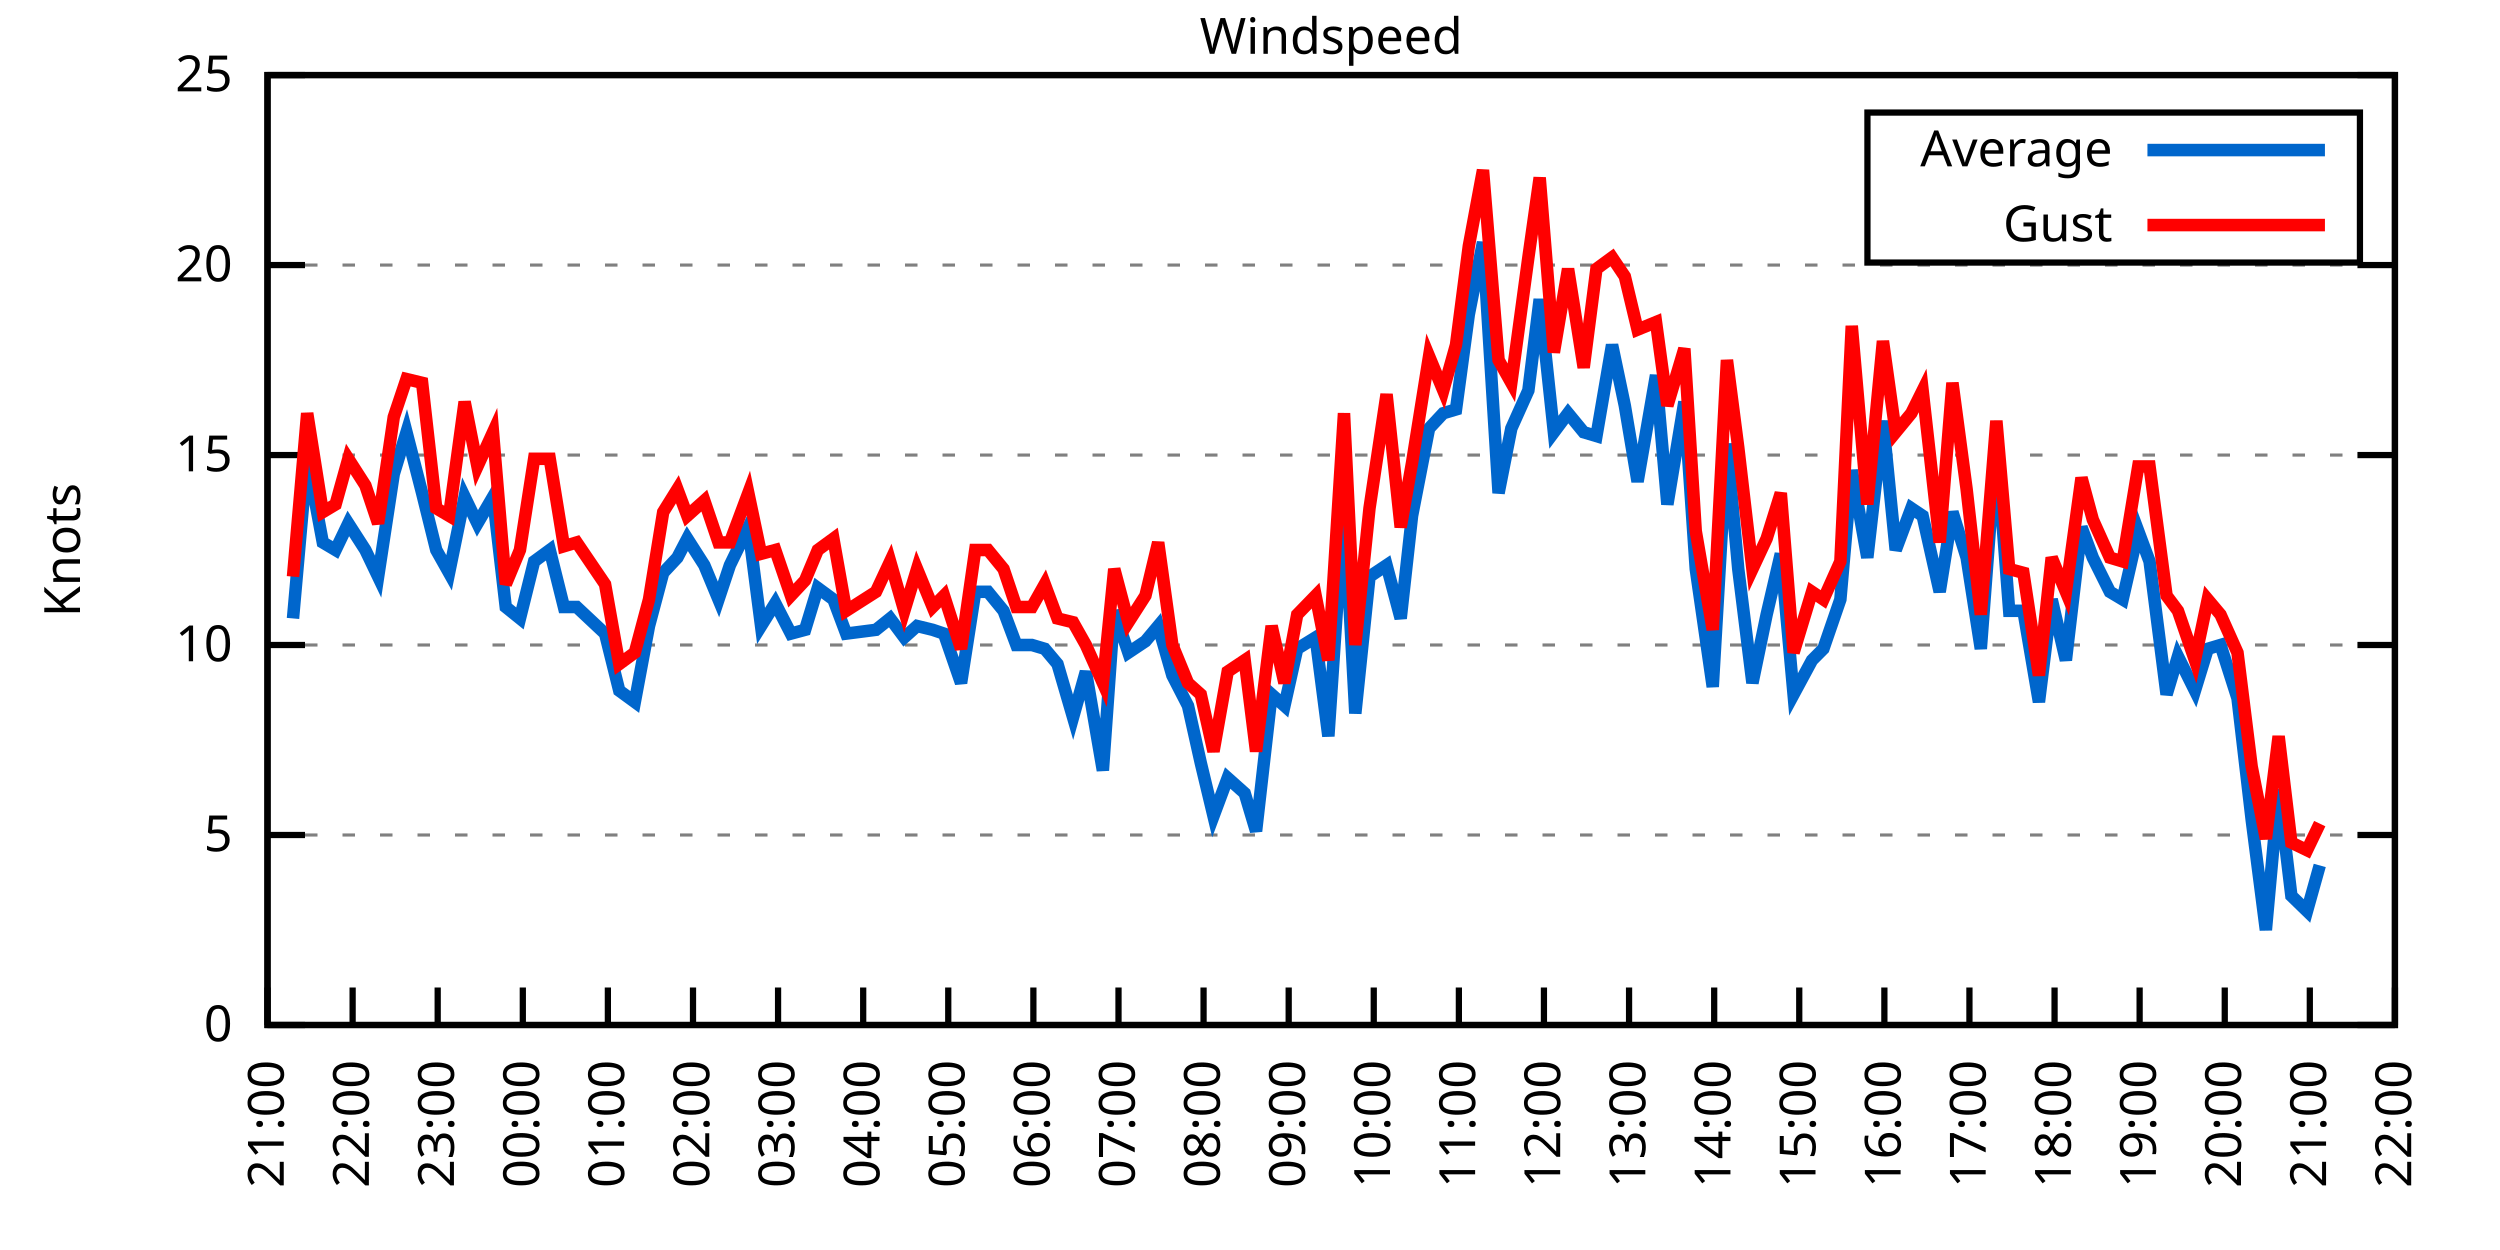
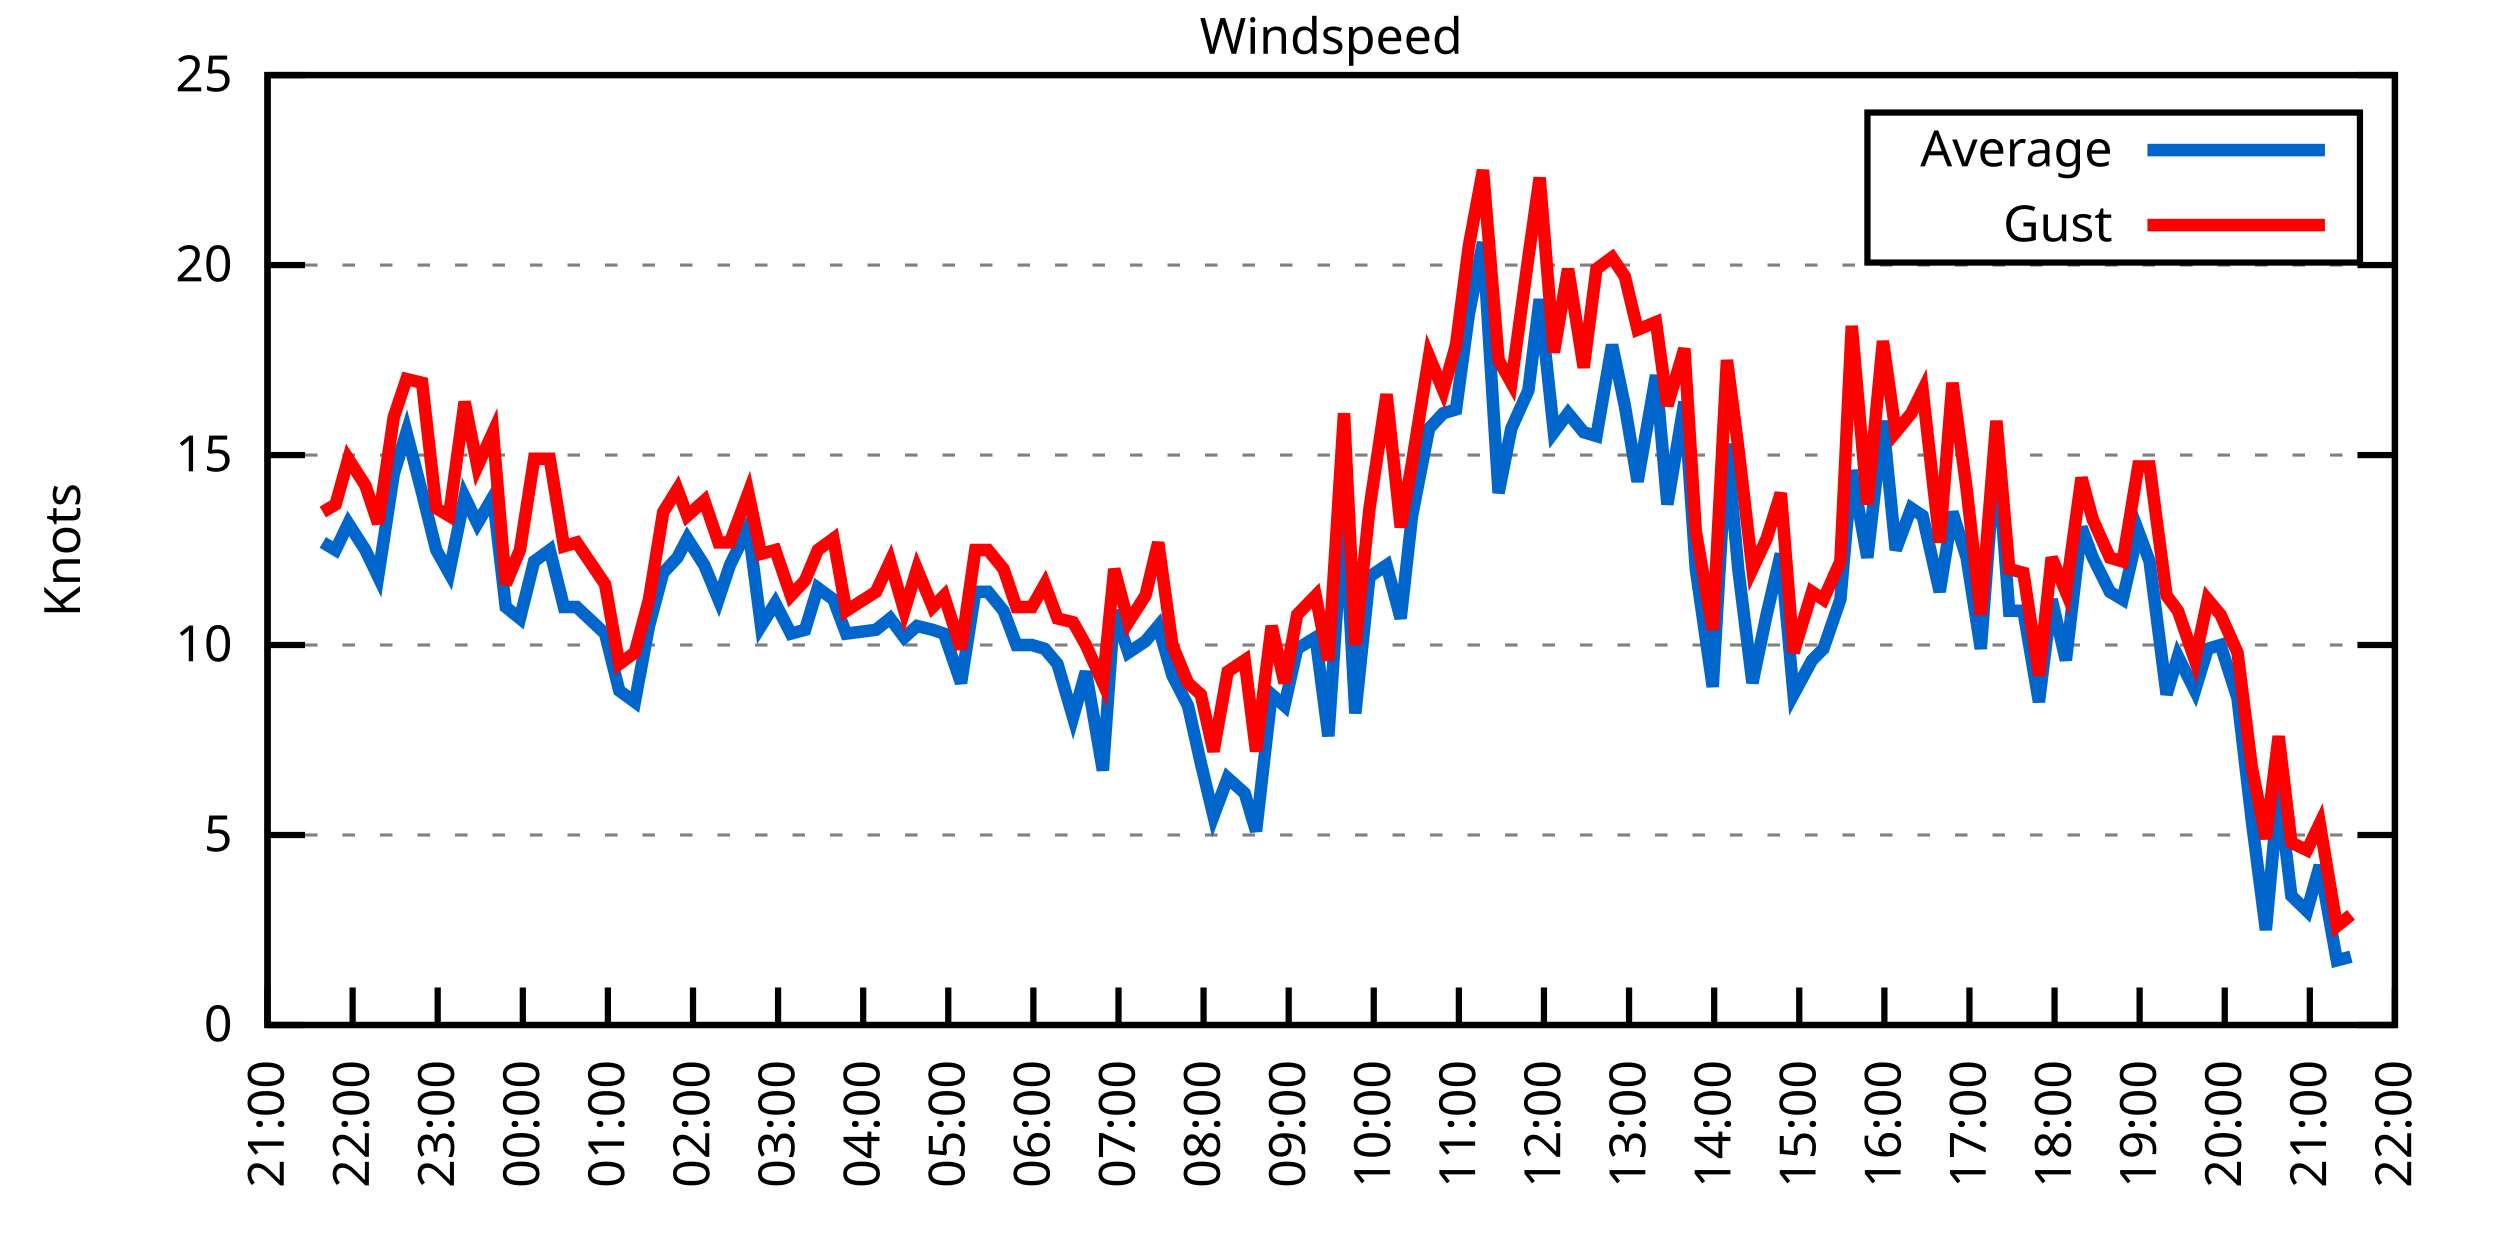
<svg xmlns="http://www.w3.org/2000/svg" xmlns:xlink="http://www.w3.org/1999/xlink" width="400" height="200" viewBox="0 0 400 200">
  <g id="gnuplot_canvas">
    <rect x="0" y="0" width="400" height="200" fill="none" />
    <defs>
      <circle id="gpDot" r="0.5" stroke-width="0.5" stroke="currentColor" />
      <path id="gpPt0" stroke-width="0.333" stroke="currentColor" d="M-1,0 h2 M0,-1 v2" />
      <path id="gpPt1" stroke-width="0.333" stroke="currentColor" d="M-1,-1 L1,1 M1,-1 L-1,1" />
      <path id="gpPt2" stroke-width="0.333" stroke="currentColor" d="M-1,0 L1,0 M0,-1 L0,1 M-1,-1 L1,1 M-1,1 L1,-1" />
      <rect id="gpPt3" stroke-width="0.333" stroke="currentColor" x="-1" y="-1" width="2" height="2" />
      <rect id="gpPt4" stroke-width="0.333" stroke="currentColor" fill="currentColor" x="-1" y="-1" width="2" height="2" />
      <circle id="gpPt5" stroke-width="0.333" stroke="currentColor" cx="0" cy="0" r="1" />
      <use xlink:href="#gpPt5" id="gpPt6" fill="currentColor" stroke="none" />
      <path id="gpPt7" stroke-width="0.333" stroke="currentColor" d="M0,-1.33 L-1.33,0.67 L1.33,0.67 z" />
      <use xlink:href="#gpPt7" id="gpPt8" fill="currentColor" stroke="none" />
      <use xlink:href="#gpPt7" id="gpPt9" stroke="currentColor" transform="rotate(180)" />
      <use xlink:href="#gpPt9" id="gpPt10" fill="currentColor" stroke="none" />
      <use xlink:href="#gpPt3" id="gpPt11" stroke="currentColor" transform="rotate(45)" />
      <use xlink:href="#gpPt11" id="gpPt12" fill="currentColor" stroke="none" />
      <path id="gpPt13" stroke-width="0.333" stroke="currentColor" d="M0,1.330 L1.265,0.411 L0.782,-1.067 L-0.782,-1.076 L-1.265,0.411 z" />
      <use xlink:href="#gpPt13" id="gpPt14" fill="currentColor" stroke="none" />
      <filter id="textbox" filterUnits="objectBoundingBox" x="0" y="0" height="1" width="1">
        <feFlood flood-color="white" flood-opacity="1" result="bgnd" />
        <feComposite in="SourceGraphic" in2="bgnd" operator="atop" />
      </filter>
      <filter id="greybox" filterUnits="objectBoundingBox" x="0" y="0" height="1" width="1">
        <feFlood flood-color="lightgrey" flood-opacity="1" result="grey" />
        <feComposite in="SourceGraphic" in2="grey" operator="atop" />
      </filter>
    </defs>
    <g fill="none" color="white" stroke="currentColor" stroke-width="1.00" stroke-linecap="butt" stroke-linejoin="miter">
</g>
    <g fill="none" color="black" stroke="currentColor" stroke-width="1.00" stroke-linecap="butt" stroke-linejoin="miter">
      <g stroke="none" shape-rendering="crispEdges">
        <polygon fill="rgb(255, 255, 255)" points="42.80,164.00 383.18,164.00 383.18,12.02 42.80,12.02 " />
      </g>
    </g>
    <g fill="none" color="black" stroke="currentColor" stroke-width="1.00" stroke-linecap="butt" stroke-linejoin="miter">
</g>
    <g fill="none" color="black" stroke="black" stroke-width="0.50" stroke-linecap="butt" stroke-linejoin="miter">
</g>
    <g fill="none" color="gray" stroke="currentColor" stroke-width="0.50" stroke-linecap="butt" stroke-linejoin="miter">
      <path stroke="gray" stroke-dasharray="2,4" class="gridline" d="M42.80,164.00 L383.19,164.00  " />
    </g>
    <g fill="none" color="gray" stroke="gray" stroke-width="1.00" stroke-linecap="butt" stroke-linejoin="miter">
</g>
    <g fill="none" color="black" stroke="currentColor" stroke-width="1.00" stroke-linecap="butt" stroke-linejoin="miter">
      <path stroke="black" d="M42.80,164.00 L48.80,164.00 M383.19,164.00 L377.19,164.00  " />
      <g transform="translate(37.20,166.60)" stroke="none" fill="black" font-family="Sans" font-size="8.00" text-anchor="end">
        <text>
          <tspan font-family="Sans"> 0</tspan>
        </text>
      </g>
    </g>
    <g fill="none" color="black" stroke="currentColor" stroke-width="1.00" stroke-linecap="butt" stroke-linejoin="miter">
</g>
    <g fill="none" color="black" stroke="black" stroke-width="0.50" stroke-linecap="butt" stroke-linejoin="miter">
</g>
    <g fill="none" color="gray" stroke="currentColor" stroke-width="0.50" stroke-linecap="butt" stroke-linejoin="miter">
      <path stroke="gray" stroke-dasharray="2,4" class="gridline" d="M42.80,133.60 L383.19,133.60  " />
    </g>
    <g fill="none" color="gray" stroke="gray" stroke-width="1.00" stroke-linecap="butt" stroke-linejoin="miter">
</g>
    <g fill="none" color="black" stroke="currentColor" stroke-width="1.00" stroke-linecap="butt" stroke-linejoin="miter">
      <path stroke="black" d="M42.80,133.60 L48.80,133.60 M383.19,133.60 L377.19,133.60  " />
      <g transform="translate(37.20,136.20)" stroke="none" fill="black" font-family="Sans" font-size="8.00" text-anchor="end">
        <text>
          <tspan font-family="Sans"> 5</tspan>
        </text>
      </g>
    </g>
    <g fill="none" color="black" stroke="currentColor" stroke-width="1.00" stroke-linecap="butt" stroke-linejoin="miter">
</g>
    <g fill="none" color="black" stroke="black" stroke-width="0.50" stroke-linecap="butt" stroke-linejoin="miter">
</g>
    <g fill="none" color="gray" stroke="currentColor" stroke-width="0.50" stroke-linecap="butt" stroke-linejoin="miter">
      <path stroke="gray" stroke-dasharray="2,4" class="gridline" d="M42.80,103.20 L383.19,103.20  " />
    </g>
    <g fill="none" color="gray" stroke="gray" stroke-width="1.00" stroke-linecap="butt" stroke-linejoin="miter">
</g>
    <g fill="none" color="black" stroke="currentColor" stroke-width="1.00" stroke-linecap="butt" stroke-linejoin="miter">
      <path stroke="black" d="M42.80,103.20 L48.80,103.20 M383.19,103.20 L377.19,103.20  " />
      <g transform="translate(37.20,105.80)" stroke="none" fill="black" font-family="Sans" font-size="8.00" text-anchor="end">
        <text>
          <tspan font-family="Sans"> 10</tspan>
        </text>
      </g>
    </g>
    <g fill="none" color="black" stroke="currentColor" stroke-width="1.00" stroke-linecap="butt" stroke-linejoin="miter">
</g>
    <g fill="none" color="black" stroke="black" stroke-width="0.50" stroke-linecap="butt" stroke-linejoin="miter">
</g>
    <g fill="none" color="gray" stroke="currentColor" stroke-width="0.50" stroke-linecap="butt" stroke-linejoin="miter">
      <path stroke="gray" stroke-dasharray="2,4" class="gridline" d="M42.80,72.81 L383.19,72.81  " />
    </g>
    <g fill="none" color="gray" stroke="gray" stroke-width="1.00" stroke-linecap="butt" stroke-linejoin="miter">
</g>
    <g fill="none" color="black" stroke="currentColor" stroke-width="1.00" stroke-linecap="butt" stroke-linejoin="miter">
      <path stroke="black" d="M42.80,72.81 L48.80,72.81 M383.19,72.81 L377.19,72.81  " />
      <g transform="translate(37.20,75.41)" stroke="none" fill="black" font-family="Sans" font-size="8.00" text-anchor="end">
        <text>
          <tspan font-family="Sans"> 15</tspan>
        </text>
      </g>
    </g>
    <g fill="none" color="black" stroke="currentColor" stroke-width="1.00" stroke-linecap="butt" stroke-linejoin="miter">
</g>
    <g fill="none" color="black" stroke="black" stroke-width="0.50" stroke-linecap="butt" stroke-linejoin="miter">
</g>
    <g fill="none" color="gray" stroke="currentColor" stroke-width="0.50" stroke-linecap="butt" stroke-linejoin="miter">
      <path stroke="gray" stroke-dasharray="2,4" class="gridline" d="M42.80,42.41 L383.19,42.41  " />
    </g>
    <g fill="none" color="gray" stroke="gray" stroke-width="1.00" stroke-linecap="butt" stroke-linejoin="miter">
</g>
    <g fill="none" color="black" stroke="currentColor" stroke-width="1.00" stroke-linecap="butt" stroke-linejoin="miter">
      <path stroke="black" d="M42.80,42.41 L48.80,42.41 M383.19,42.41 L377.19,42.41  " />
      <g transform="translate(37.20,45.01)" stroke="none" fill="black" font-family="Sans" font-size="8.00" text-anchor="end">
        <text>
          <tspan font-family="Sans"> 20</tspan>
        </text>
      </g>
    </g>
    <g fill="none" color="black" stroke="currentColor" stroke-width="1.00" stroke-linecap="butt" stroke-linejoin="miter">
</g>
    <g fill="none" color="black" stroke="black" stroke-width="0.50" stroke-linecap="butt" stroke-linejoin="miter">
</g>
    <g fill="none" color="gray" stroke="currentColor" stroke-width="0.50" stroke-linecap="butt" stroke-linejoin="miter">
      <path stroke="gray" stroke-dasharray="2,4" class="gridline" d="M42.80,12.01 L383.19,12.01  " />
    </g>
    <g fill="none" color="gray" stroke="gray" stroke-width="1.00" stroke-linecap="butt" stroke-linejoin="miter">
</g>
    <g fill="none" color="black" stroke="currentColor" stroke-width="1.00" stroke-linecap="butt" stroke-linejoin="miter">
      <path stroke="black" d="M42.80,12.01 L48.80,12.01 M383.19,12.01 L377.19,12.01  " />
      <g transform="translate(37.20,14.61)" stroke="none" fill="black" font-family="Sans" font-size="8.00" text-anchor="end">
        <text>
          <tspan font-family="Sans"> 25</tspan>
        </text>
      </g>
    </g>
    <g fill="none" color="black" stroke="currentColor" stroke-width="1.00" stroke-linecap="butt" stroke-linejoin="miter">
      <path stroke="black" d="M42.80,164.00 L42.80,158.00  " />
      <g transform="translate(45.40,169.60) rotate(270.00)" stroke="none" fill="black" font-family="Sans" font-size="8.00" text-anchor="end">
        <text>
          <tspan font-family="Sans">21:00</tspan>
        </text>
      </g>
    </g>
    <g fill="none" color="black" stroke="currentColor" stroke-width="1.00" stroke-linecap="butt" stroke-linejoin="miter">
      <path stroke="black" d="M56.42,164.00 L56.42,158.00  " />
      <g transform="translate(59.02,169.60) rotate(270.00)" stroke="none" fill="black" font-family="Sans" font-size="8.00" text-anchor="end">
        <text>
          <tspan font-family="Sans">22:00</tspan>
        </text>
      </g>
    </g>
    <g fill="none" color="black" stroke="currentColor" stroke-width="1.00" stroke-linecap="butt" stroke-linejoin="miter">
      <path stroke="black" d="M70.03,164.00 L70.03,158.00  " />
      <g transform="translate(72.63,169.60) rotate(270.00)" stroke="none" fill="black" font-family="Sans" font-size="8.00" text-anchor="end">
        <text>
          <tspan font-family="Sans">23:00</tspan>
        </text>
      </g>
    </g>
    <g fill="none" color="black" stroke="currentColor" stroke-width="1.00" stroke-linecap="butt" stroke-linejoin="miter">
      <path stroke="black" d="M83.65,164.00 L83.65,158.00  " />
      <g transform="translate(86.25,169.60) rotate(270.00)" stroke="none" fill="black" font-family="Sans" font-size="8.00" text-anchor="end">
        <text>
          <tspan font-family="Sans">00:00</tspan>
        </text>
      </g>
    </g>
    <g fill="none" color="black" stroke="currentColor" stroke-width="1.00" stroke-linecap="butt" stroke-linejoin="miter">
      <path stroke="black" d="M97.26,164.00 L97.26,158.00  " />
      <g transform="translate(99.86,169.60) rotate(270.00)" stroke="none" fill="black" font-family="Sans" font-size="8.00" text-anchor="end">
        <text>
          <tspan font-family="Sans">01:00</tspan>
        </text>
      </g>
    </g>
    <g fill="none" color="black" stroke="currentColor" stroke-width="1.00" stroke-linecap="butt" stroke-linejoin="miter">
      <path stroke="black" d="M110.88,164.00 L110.88,158.00  " />
      <g transform="translate(113.48,169.60) rotate(270.00)" stroke="none" fill="black" font-family="Sans" font-size="8.00" text-anchor="end">
        <text>
          <tspan font-family="Sans">02:00</tspan>
        </text>
      </g>
    </g>
    <g fill="none" color="black" stroke="currentColor" stroke-width="1.00" stroke-linecap="butt" stroke-linejoin="miter">
      <path stroke="black" d="M124.49,164.00 L124.49,158.00  " />
      <g transform="translate(127.09,169.60) rotate(270.00)" stroke="none" fill="black" font-family="Sans" font-size="8.00" text-anchor="end">
        <text>
          <tspan font-family="Sans">03:00</tspan>
        </text>
      </g>
    </g>
    <g fill="none" color="black" stroke="currentColor" stroke-width="1.00" stroke-linecap="butt" stroke-linejoin="miter">
      <path stroke="black" d="M138.11,164.00 L138.11,158.00  " />
      <g transform="translate(140.71,169.60) rotate(270.00)" stroke="none" fill="black" font-family="Sans" font-size="8.00" text-anchor="end">
        <text>
          <tspan font-family="Sans">04:00</tspan>
        </text>
      </g>
    </g>
    <g fill="none" color="black" stroke="currentColor" stroke-width="1.00" stroke-linecap="butt" stroke-linejoin="miter">
      <path stroke="black" d="M151.72,164.00 L151.72,158.00  " />
      <g transform="translate(154.32,169.60) rotate(270.00)" stroke="none" fill="black" font-family="Sans" font-size="8.00" text-anchor="end">
        <text>
          <tspan font-family="Sans">05:00</tspan>
        </text>
      </g>
    </g>
    <g fill="none" color="black" stroke="currentColor" stroke-width="1.00" stroke-linecap="butt" stroke-linejoin="miter">
      <path stroke="black" d="M165.34,164.00 L165.34,158.00  " />
      <g transform="translate(167.94,169.60) rotate(270.00)" stroke="none" fill="black" font-family="Sans" font-size="8.00" text-anchor="end">
        <text>
          <tspan font-family="Sans">06:00</tspan>
        </text>
      </g>
    </g>
    <g fill="none" color="black" stroke="currentColor" stroke-width="1.00" stroke-linecap="butt" stroke-linejoin="miter">
      <path stroke="black" d="M178.96,164.00 L178.96,158.00  " />
      <g transform="translate(181.56,169.60) rotate(270.00)" stroke="none" fill="black" font-family="Sans" font-size="8.00" text-anchor="end">
        <text>
          <tspan font-family="Sans">07:00</tspan>
        </text>
      </g>
    </g>
    <g fill="none" color="black" stroke="currentColor" stroke-width="1.00" stroke-linecap="butt" stroke-linejoin="miter">
      <path stroke="black" d="M192.57,164.00 L192.57,158.00  " />
      <g transform="translate(195.17,169.60) rotate(270.00)" stroke="none" fill="black" font-family="Sans" font-size="8.00" text-anchor="end">
        <text>
          <tspan font-family="Sans">08:00</tspan>
        </text>
      </g>
    </g>
    <g fill="none" color="black" stroke="currentColor" stroke-width="1.00" stroke-linecap="butt" stroke-linejoin="miter">
      <path stroke="black" d="M206.19,164.00 L206.19,158.00  " />
      <g transform="translate(208.79,169.60) rotate(270.00)" stroke="none" fill="black" font-family="Sans" font-size="8.00" text-anchor="end">
        <text>
          <tspan font-family="Sans">09:00</tspan>
        </text>
      </g>
    </g>
    <g fill="none" color="black" stroke="currentColor" stroke-width="1.00" stroke-linecap="butt" stroke-linejoin="miter">
      <path stroke="black" d="M219.80,164.00 L219.80,158.00  " />
      <g transform="translate(222.40,169.60) rotate(270.00)" stroke="none" fill="black" font-family="Sans" font-size="8.00" text-anchor="end">
        <text>
          <tspan font-family="Sans">10:00</tspan>
        </text>
      </g>
    </g>
    <g fill="none" color="black" stroke="currentColor" stroke-width="1.00" stroke-linecap="butt" stroke-linejoin="miter">
      <path stroke="black" d="M233.42,164.00 L233.42,158.00  " />
      <g transform="translate(236.02,169.60) rotate(270.00)" stroke="none" fill="black" font-family="Sans" font-size="8.00" text-anchor="end">
        <text>
          <tspan font-family="Sans">11:00</tspan>
        </text>
      </g>
    </g>
    <g fill="none" color="black" stroke="currentColor" stroke-width="1.00" stroke-linecap="butt" stroke-linejoin="miter">
      <path stroke="black" d="M247.03,164.00 L247.03,158.00  " />
      <g transform="translate(249.63,169.60) rotate(270.00)" stroke="none" fill="black" font-family="Sans" font-size="8.00" text-anchor="end">
        <text>
          <tspan font-family="Sans">12:00</tspan>
        </text>
      </g>
    </g>
    <g fill="none" color="black" stroke="currentColor" stroke-width="1.00" stroke-linecap="butt" stroke-linejoin="miter">
      <path stroke="black" d="M260.65,164.00 L260.65,158.00  " />
      <g transform="translate(263.25,169.60) rotate(270.00)" stroke="none" fill="black" font-family="Sans" font-size="8.00" text-anchor="end">
        <text>
          <tspan font-family="Sans">13:00</tspan>
        </text>
      </g>
    </g>
    <g fill="none" color="black" stroke="currentColor" stroke-width="1.00" stroke-linecap="butt" stroke-linejoin="miter">
      <path stroke="black" d="M274.27,164.00 L274.27,158.00  " />
      <g transform="translate(276.87,169.60) rotate(270.00)" stroke="none" fill="black" font-family="Sans" font-size="8.00" text-anchor="end">
        <text>
          <tspan font-family="Sans">14:00</tspan>
        </text>
      </g>
    </g>
    <g fill="none" color="black" stroke="currentColor" stroke-width="1.00" stroke-linecap="butt" stroke-linejoin="miter">
      <path stroke="black" d="M287.88,164.00 L287.88,158.00  " />
      <g transform="translate(290.48,169.60) rotate(270.00)" stroke="none" fill="black" font-family="Sans" font-size="8.00" text-anchor="end">
        <text>
          <tspan font-family="Sans">15:00</tspan>
        </text>
      </g>
    </g>
    <g fill="none" color="black" stroke="currentColor" stroke-width="1.00" stroke-linecap="butt" stroke-linejoin="miter">
      <path stroke="black" d="M301.50,164.00 L301.50,158.00  " />
      <g transform="translate(304.10,169.60) rotate(270.00)" stroke="none" fill="black" font-family="Sans" font-size="8.00" text-anchor="end">
        <text>
          <tspan font-family="Sans">16:00</tspan>
        </text>
      </g>
    </g>
    <g fill="none" color="black" stroke="currentColor" stroke-width="1.00" stroke-linecap="butt" stroke-linejoin="miter">
      <path stroke="black" d="M315.11,164.00 L315.11,158.00  " />
      <g transform="translate(317.71,169.60) rotate(270.00)" stroke="none" fill="black" font-family="Sans" font-size="8.00" text-anchor="end">
        <text>
          <tspan font-family="Sans">17:00</tspan>
        </text>
      </g>
    </g>
    <g fill="none" color="black" stroke="currentColor" stroke-width="1.00" stroke-linecap="butt" stroke-linejoin="miter">
      <path stroke="black" d="M328.73,164.00 L328.73,158.00  " />
      <g transform="translate(331.33,169.60) rotate(270.00)" stroke="none" fill="black" font-family="Sans" font-size="8.00" text-anchor="end">
        <text>
          <tspan font-family="Sans">18:00</tspan>
        </text>
      </g>
    </g>
    <g fill="none" color="black" stroke="currentColor" stroke-width="1.00" stroke-linecap="butt" stroke-linejoin="miter">
      <path stroke="black" d="M342.34,164.00 L342.34,158.00  " />
      <g transform="translate(344.94,169.60) rotate(270.00)" stroke="none" fill="black" font-family="Sans" font-size="8.00" text-anchor="end">
        <text>
          <tspan font-family="Sans">19:00</tspan>
        </text>
      </g>
    </g>
    <g fill="none" color="black" stroke="currentColor" stroke-width="1.00" stroke-linecap="butt" stroke-linejoin="miter">
      <path stroke="black" d="M355.96,164.00 L355.96,158.00  " />
      <g transform="translate(358.56,169.60) rotate(270.00)" stroke="none" fill="black" font-family="Sans" font-size="8.00" text-anchor="end">
        <text>
          <tspan font-family="Sans">20:00</tspan>
        </text>
      </g>
    </g>
    <g fill="none" color="black" stroke="currentColor" stroke-width="1.00" stroke-linecap="butt" stroke-linejoin="miter">
      <path stroke="black" d="M369.57,164.00 L369.57,158.00  " />
      <g transform="translate(372.17,169.60) rotate(270.00)" stroke="none" fill="black" font-family="Sans" font-size="8.00" text-anchor="end">
        <text>
          <tspan font-family="Sans">21:00</tspan>
        </text>
      </g>
    </g>
    <g fill="none" color="black" stroke="currentColor" stroke-width="1.00" stroke-linecap="butt" stroke-linejoin="miter">
      <path stroke="black" d="M383.19,164.00 L383.19,158.00  " />
      <g transform="translate(385.79,169.60) rotate(270.00)" stroke="none" fill="black" font-family="Sans" font-size="8.00" text-anchor="end">
        <text>
          <tspan font-family="Sans">22:00</tspan>
        </text>
      </g>
    </g>
    <g fill="none" color="black" stroke="currentColor" stroke-width="1.00" stroke-linecap="butt" stroke-linejoin="miter">
</g>
    <g fill="none" color="black" stroke="currentColor" stroke-width="1.00" stroke-linecap="butt" stroke-linejoin="miter">
      <path stroke="black" d="M42.80,12.01 L42.80,164.00 L383.19,164.00 L383.19,12.01 L42.80,12.01 Z  " />
    </g>
    <g fill="none" color="black" stroke="currentColor" stroke-width="1.00" stroke-linecap="butt" stroke-linejoin="miter">
</g>
    <g fill="none" color="black" stroke="currentColor" stroke-width="1.00" stroke-linecap="butt" stroke-linejoin="miter">
      <path stroke="black" d="M298.79,42.01 L298.79,18.01 L377.59,18.01 L377.59,42.01 L298.79,42.01 Z  " />
    </g>
    <g id="Windspeed_plot_1">
      <g fill="none" color="white" stroke="black" stroke-width="2.00" stroke-linecap="butt" stroke-linejoin="miter">
</g>
      <g fill="none" color="black" stroke="currentColor" stroke-width="2.00" stroke-linecap="butt" stroke-linejoin="miter">
        <g transform="translate(337.99,26.61)" stroke="none" fill="black" font-family="Sans" font-size="8.00" text-anchor="end">
          <text>
            <tspan font-family="Sans">Average</tspan>
          </text>
        </g>
      </g>
      <g fill="none" color="black" stroke="currentColor" stroke-width="2.00" stroke-linecap="butt" stroke-linejoin="miter">
-         <path stroke="rgb(  0, 102, 204)" d="M343.59,24.01 L371.99,24.01 M46.88,98.95 L49.15,73.41 L51.65,86.79 L53.69,88.00 L55.73,83.75 L58.46,88.00   L60.50,92.26 L63.00,75.85 L65.04,69.16 L67.54,78.89 L69.80,88.00 L71.85,91.65 L74.34,79.49 L76.39,83.75   L78.88,79.49 L80.92,97.12 L83.19,98.95 L85.46,89.83 L87.96,88.00 L90.23,97.12 L92.27,97.12 L96.81,101.38   L99.08,110.50 L101.57,112.32 L103.84,100.16 L106.11,91.65 L108.38,89.22 L109.97,86.18 L112.69,90.44 L114.96,95.91   L116.78,90.44 L119.73,84.36 L121.77,100.16 L124.04,96.52 L126.54,101.38 L128.81,100.77 L130.85,94.08 L133.34,95.91   L135.39,101.38 L140.15,100.77 L142.42,98.95 L144.69,101.99 L146.73,100.16 L149.23,100.77 L151.04,101.38 L153.77,109.28   L156.04,94.69 L158.08,94.69 L160.57,97.73 L162.62,103.20 L165.11,103.20 L167.16,103.81 L169.20,106.24 L171.69,114.76   L173.74,107.46 L176.46,123.27 L178.28,97.73 L180.54,104.42 L183.27,102.60 L185.31,100.16 L187.58,108.07 L190.08,112.93   L192.12,122.05 L194.16,130.56 L196.43,124.48 L199.15,126.91 L200.97,132.99 L203.46,111.11 L205.51,112.93 L207.55,103.81   L210.50,101.99 L212.54,117.80 L215.04,80.71 L216.85,114.15 L219.12,92.26 L221.85,90.44 L224.11,98.95 L225.93,82.53   L228.65,68.55 L230.92,66.12 L232.96,65.51 L235.01,50.31 L237.28,38.76 L239.77,78.89 L241.81,68.55 L244.54,62.47   L246.35,47.88 L248.62,69.16 L250.89,66.12 L253.39,69.16 L255.43,69.77 L257.93,55.18 L259.97,64.90 L262.01,77.06   L264.96,60.04 L266.78,80.71 L269.50,64.29 L271.32,91.04 L274.04,109.89 L276.31,70.98 L278.12,91.04 L280.39,109.28   L282.66,98.34 L284.93,88.61 L286.97,111.11 L289.92,105.64 L291.74,103.81 L294.46,95.91 L296.28,75.24 L298.77,89.22   L301.27,67.33 L303.31,88.00 L305.81,81.32 L307.62,82.53 L310.35,94.69 L312.39,81.93 L314.66,89.22 L316.93,103.81   L319.42,70.98 L321.47,97.73 L323.74,97.73 L326.23,112.32 L328.27,95.91 L330.54,105.64 L333.04,84.36 L334.85,89.22   L337.58,94.69 L339.62,95.91 L342.12,84.97 L343.93,89.83 L346.65,111.11 L348.47,105.03 L351.19,110.50 L353.24,103.81   L355.28,103.20 L358.00,111.72 L360.27,131.17 L362.54,148.80 L364.58,126.31 L366.62,143.33 L369.12,145.76 L371.16,138.47    " />
+         <path stroke="rgb(  0, 102, 204)" d="M343.59,24.01 L371.99,24.01 M51.65,86.79 L53.69,88.00 L55.73,83.75 L58.46,88.00 L60.50,92.26 L63.00,75.85   L65.04,69.16 L67.54,78.89 L69.80,88.00 L71.85,91.65 L74.34,79.49 L76.39,83.75 L78.88,79.49 L80.92,97.12   L83.19,98.95 L85.46,89.83 L87.96,88.00 L90.23,97.12 L92.27,97.12 L96.81,101.38 L99.08,110.50 L101.57,112.32   L103.84,100.16 L106.11,91.65 L108.38,89.22 L109.97,86.18 L112.69,90.44 L114.96,95.91 L116.78,90.44 L119.73,84.36   L121.77,100.16 L124.04,96.52 L126.54,101.38 L128.81,100.77 L130.85,94.08 L133.34,95.91 L135.39,101.38 L140.15,100.77   L142.42,98.95 L144.69,101.99 L146.73,100.16 L149.23,100.77 L151.04,101.38 L153.77,109.28 L156.04,94.69 L158.08,94.69   L160.57,97.73 L162.62,103.20 L165.11,103.20 L167.16,103.81 L169.20,106.24 L171.69,114.76 L173.74,107.46 L176.46,123.27   L178.28,97.73 L180.54,104.42 L183.27,102.60 L185.31,100.16 L187.58,108.07 L190.08,112.93 L192.12,122.05 L194.16,130.56   L196.43,124.48 L199.15,126.91 L200.97,132.99 L203.46,111.11 L205.51,112.93 L207.55,103.81 L210.50,101.99 L212.54,117.80   L215.04,80.71 L216.85,114.15 L219.12,92.26 L221.85,90.44 L224.11,98.95 L225.93,82.53 L228.65,68.55 L230.92,66.12   L232.96,65.51 L235.01,50.31 L237.28,38.76 L239.77,78.89 L241.81,68.55 L244.54,62.47 L246.35,47.88 L248.62,69.16   L250.89,66.12 L253.39,69.16 L255.43,69.77 L257.93,55.18 L259.97,64.90 L262.01,77.06 L264.96,60.04 L266.78,80.71   L269.50,64.29 L271.32,91.04 L274.04,109.89 L276.31,70.98 L278.12,91.04 L280.39,109.28 L282.66,98.34 L284.93,88.61   L286.97,111.11 L289.92,105.64 L291.74,103.81 L294.46,95.91 L296.28,75.24 L298.77,89.22 L301.27,67.33 L303.31,88.00   L305.81,81.32 L307.62,82.53 L310.35,94.69 L312.39,81.93 L314.66,89.22 L316.93,103.81 L319.42,70.98 L321.47,97.73   L323.74,97.73 L326.23,112.32 L328.27,95.91 L330.54,105.64 L333.04,84.36 L334.85,89.22 L337.58,94.69 L339.62,95.91   L342.12,84.97 L343.93,89.83 L346.65,111.11 L348.47,105.03 L351.19,110.50 L353.24,103.81 L355.28,103.20 L358.00,111.72   L360.27,131.17 L362.54,148.80 L364.58,126.31 L366.62,143.33 L369.12,145.76 L371.16,138.47 L373.89,153.66 L376.16,153.06    " />
      </g>
    </g>
    <g id="Windspeed_plot_2">
      <g fill="none" color="black" stroke="currentColor" stroke-width="2.00" stroke-linecap="butt" stroke-linejoin="miter">
        <g transform="translate(337.99,38.61)" stroke="none" fill="black" font-family="Sans" font-size="8.00" text-anchor="end">
          <text>
            <tspan font-family="Sans">Gust</tspan>
          </text>
        </g>
      </g>
      <g fill="none" color="black" stroke="currentColor" stroke-width="2.00" stroke-linecap="butt" stroke-linejoin="miter">
-         <path stroke="rgb(255,   0,   0)" d="M343.59,36.01 L371.99,36.01 M46.88,92.26 L49.15,66.12 L51.65,81.93 L53.69,80.71 L55.73,73.41 L58.46,77.67   L60.50,83.75 L63.00,66.73 L65.04,60.65 L67.54,61.25 L69.80,81.32 L71.85,82.53 L74.34,64.29 L76.39,74.63   L78.88,69.16 L80.92,93.48 L83.19,88.00 L85.46,73.41 L87.96,73.41 L90.23,87.40 L92.27,86.79 L96.81,93.48   L99.08,106.24 L101.57,104.42 L103.84,95.91 L106.11,81.93 L108.38,78.28 L109.97,82.53 L112.69,80.10 L114.96,86.79   L116.78,86.79 L119.73,78.89 L121.77,88.61 L124.04,88.00 L126.54,95.30 L128.81,92.87 L130.85,88.00 L133.34,86.18   L135.39,97.73 L140.15,94.69 L142.42,89.83 L144.69,97.73 L146.73,91.04 L149.23,97.12 L151.04,95.30 L153.77,103.81   L156.04,88.00 L158.08,88.00 L160.57,91.04 L162.62,97.12 L165.11,97.12 L167.16,93.48 L169.20,98.95 L171.69,99.56   L173.74,103.20 L176.46,109.28 L178.28,91.04 L180.54,99.56 L183.27,95.30 L185.31,86.79 L187.58,103.20 L190.08,109.28   L192.12,111.11 L194.16,120.23 L196.43,107.46 L199.15,105.64 L200.97,120.23 L203.46,100.16 L205.51,109.28 L207.55,98.34   L210.50,95.30 L212.54,105.64 L215.04,66.12 L216.85,103.20 L219.12,81.32 L221.85,63.08 L224.11,84.36 L225.93,74.02   L228.65,57.00 L230.92,62.47 L232.96,55.18 L235.01,39.37 L237.28,27.21 L239.77,57.61 L241.81,61.25 L244.54,41.19   L246.35,28.42 L248.62,56.39 L250.89,43.02 L253.39,58.82 L255.43,43.02 L257.93,41.19 L259.97,44.23 L262.01,52.74   L264.96,51.53 L266.78,64.90 L269.50,55.78 L271.32,84.97 L274.04,100.77 L276.31,57.61 L278.12,71.59 L280.39,91.04   L282.66,86.18 L284.93,78.89 L286.97,104.42 L289.92,94.69 L291.74,95.91 L294.46,89.83 L296.28,52.14 L298.77,80.71   L301.27,54.57 L303.31,69.16 L305.81,66.12 L307.62,62.47 L310.35,86.79 L312.39,61.25 L314.66,78.28 L316.93,98.34   L319.42,67.33 L321.47,91.04 L323.74,91.65 L326.23,108.07 L328.27,89.22 L330.54,94.69 L333.04,76.45 L334.85,83.14   L337.58,89.22 L339.62,89.83 L342.12,74.63 L343.93,74.63 L346.65,95.30 L348.47,97.73 L351.19,105.64 L353.24,95.91   L355.28,98.34 L358.00,104.42 L360.27,122.66 L362.54,134.21 L364.58,117.80 L366.62,134.82 L369.12,136.03 L371.16,131.78    " />
+         <path stroke="rgb(255,   0,   0)" d="M343.59,36.01 L371.99,36.01 M51.65,81.93 L53.69,80.71 L55.73,73.41 L58.46,77.67 L60.50,83.75 L63.00,66.73   L65.04,60.65 L67.54,61.25 L69.80,81.32 L71.85,82.53 L74.34,64.29 L76.39,74.63 L78.88,69.16 L80.92,93.48   L83.19,88.00 L85.46,73.41 L87.96,73.41 L90.23,87.40 L92.27,86.79 L96.81,93.48 L99.08,106.24 L101.57,104.42   L103.84,95.91 L106.11,81.93 L108.38,78.28 L109.97,82.53 L112.69,80.10 L114.96,86.79 L116.78,86.79 L119.73,78.89   L121.77,88.61 L124.04,88.00 L126.54,95.30 L128.81,92.87 L130.85,88.00 L133.34,86.18 L135.39,97.73 L140.15,94.69   L142.42,89.83 L144.69,97.73 L146.73,91.04 L149.23,97.12 L151.04,95.30 L153.77,103.81 L156.04,88.00 L158.08,88.00   L160.57,91.04 L162.62,97.12 L165.11,97.12 L167.16,93.48 L169.20,98.95 L171.69,99.56 L173.74,103.20 L176.46,109.28   L178.28,91.04 L180.54,99.56 L183.27,95.30 L185.31,86.79 L187.58,103.20 L190.08,109.28 L192.12,111.11 L194.16,120.23   L196.43,107.46 L199.15,105.64 L200.97,120.23 L203.46,100.16 L205.51,109.28 L207.55,98.34 L210.50,95.30 L212.54,105.64   L215.04,66.12 L216.85,103.20 L219.12,81.32 L221.85,63.08 L224.11,84.36 L225.93,74.02 L228.65,57.00 L230.92,62.47   L232.96,55.18 L235.01,39.37 L237.28,27.21 L239.77,57.61 L241.81,61.25 L244.54,41.19 L246.35,28.42 L248.62,56.39   L250.89,43.02 L253.39,58.82 L255.43,43.02 L257.93,41.19 L259.97,44.23 L262.01,52.74 L264.96,51.53 L266.78,64.90   L269.50,55.78 L271.32,84.97 L274.04,100.77 L276.31,57.61 L278.12,71.59 L280.39,91.04 L282.66,86.18 L284.93,78.89   L286.97,104.42 L289.92,94.69 L291.74,95.91 L294.46,89.83 L296.28,52.14 L298.77,80.71 L301.27,54.57 L303.31,69.16   L305.81,66.12 L307.62,62.47 L310.35,86.79 L312.39,61.25 L314.66,78.28 L316.93,98.34 L319.42,67.33 L321.47,91.04   L323.74,91.65 L326.23,108.07 L328.27,89.22 L330.54,94.69 L333.04,76.45 L334.85,83.14 L337.58,89.22 L339.62,89.83   L342.12,74.63 L343.93,74.63 L346.65,95.30 L348.47,97.73 L351.19,105.64 L353.24,95.91 L355.28,98.34 L358.00,104.42   L360.27,122.66 L362.54,134.21 L364.58,117.80 L366.62,134.82 L369.12,136.03 L371.16,131.78 L373.89,148.19 L376.16,146.37    " />
      </g>
    </g>
    <g fill="none" color="black" stroke="currentColor" stroke-width="2.00" stroke-linecap="butt" stroke-linejoin="miter">
</g>
    <g fill="none" color="black" stroke="black" stroke-width="1.00" stroke-linecap="butt" stroke-linejoin="miter">
</g>
    <g fill="none" color="black" stroke="currentColor" stroke-width="1.00" stroke-linecap="butt" stroke-linejoin="miter">
      <path stroke="black" d="M42.80,12.01 L42.80,164.00 L383.19,164.00 L383.19,12.01 L42.80,12.01 Z  " />
      <g transform="translate(12.80,88.01) rotate(270.00)" stroke="none" fill="black" font-family="Sans" font-size="8.00" text-anchor="middle">
        <text>
          <tspan font-family="Sans">Knots</tspan>
        </text>
      </g>
    </g>
    <g fill="none" color="black" stroke="currentColor" stroke-width="1.00" stroke-linecap="butt" stroke-linejoin="miter">
</g>
    <g fill="none" color="black" stroke="currentColor" stroke-width="1.00" stroke-linecap="butt" stroke-linejoin="miter">
      <g transform="translate(212.99,8.61)" stroke="none" fill="black" font-family="Sans" font-size="8.00" text-anchor="middle">
        <text>
          <tspan font-family="Sans">Windspeed</tspan>
        </text>
      </g>
    </g>
    <g fill="none" color="black" stroke="currentColor" stroke-width="1.00" stroke-linecap="butt" stroke-linejoin="miter">
</g>
  </g>
</svg>
